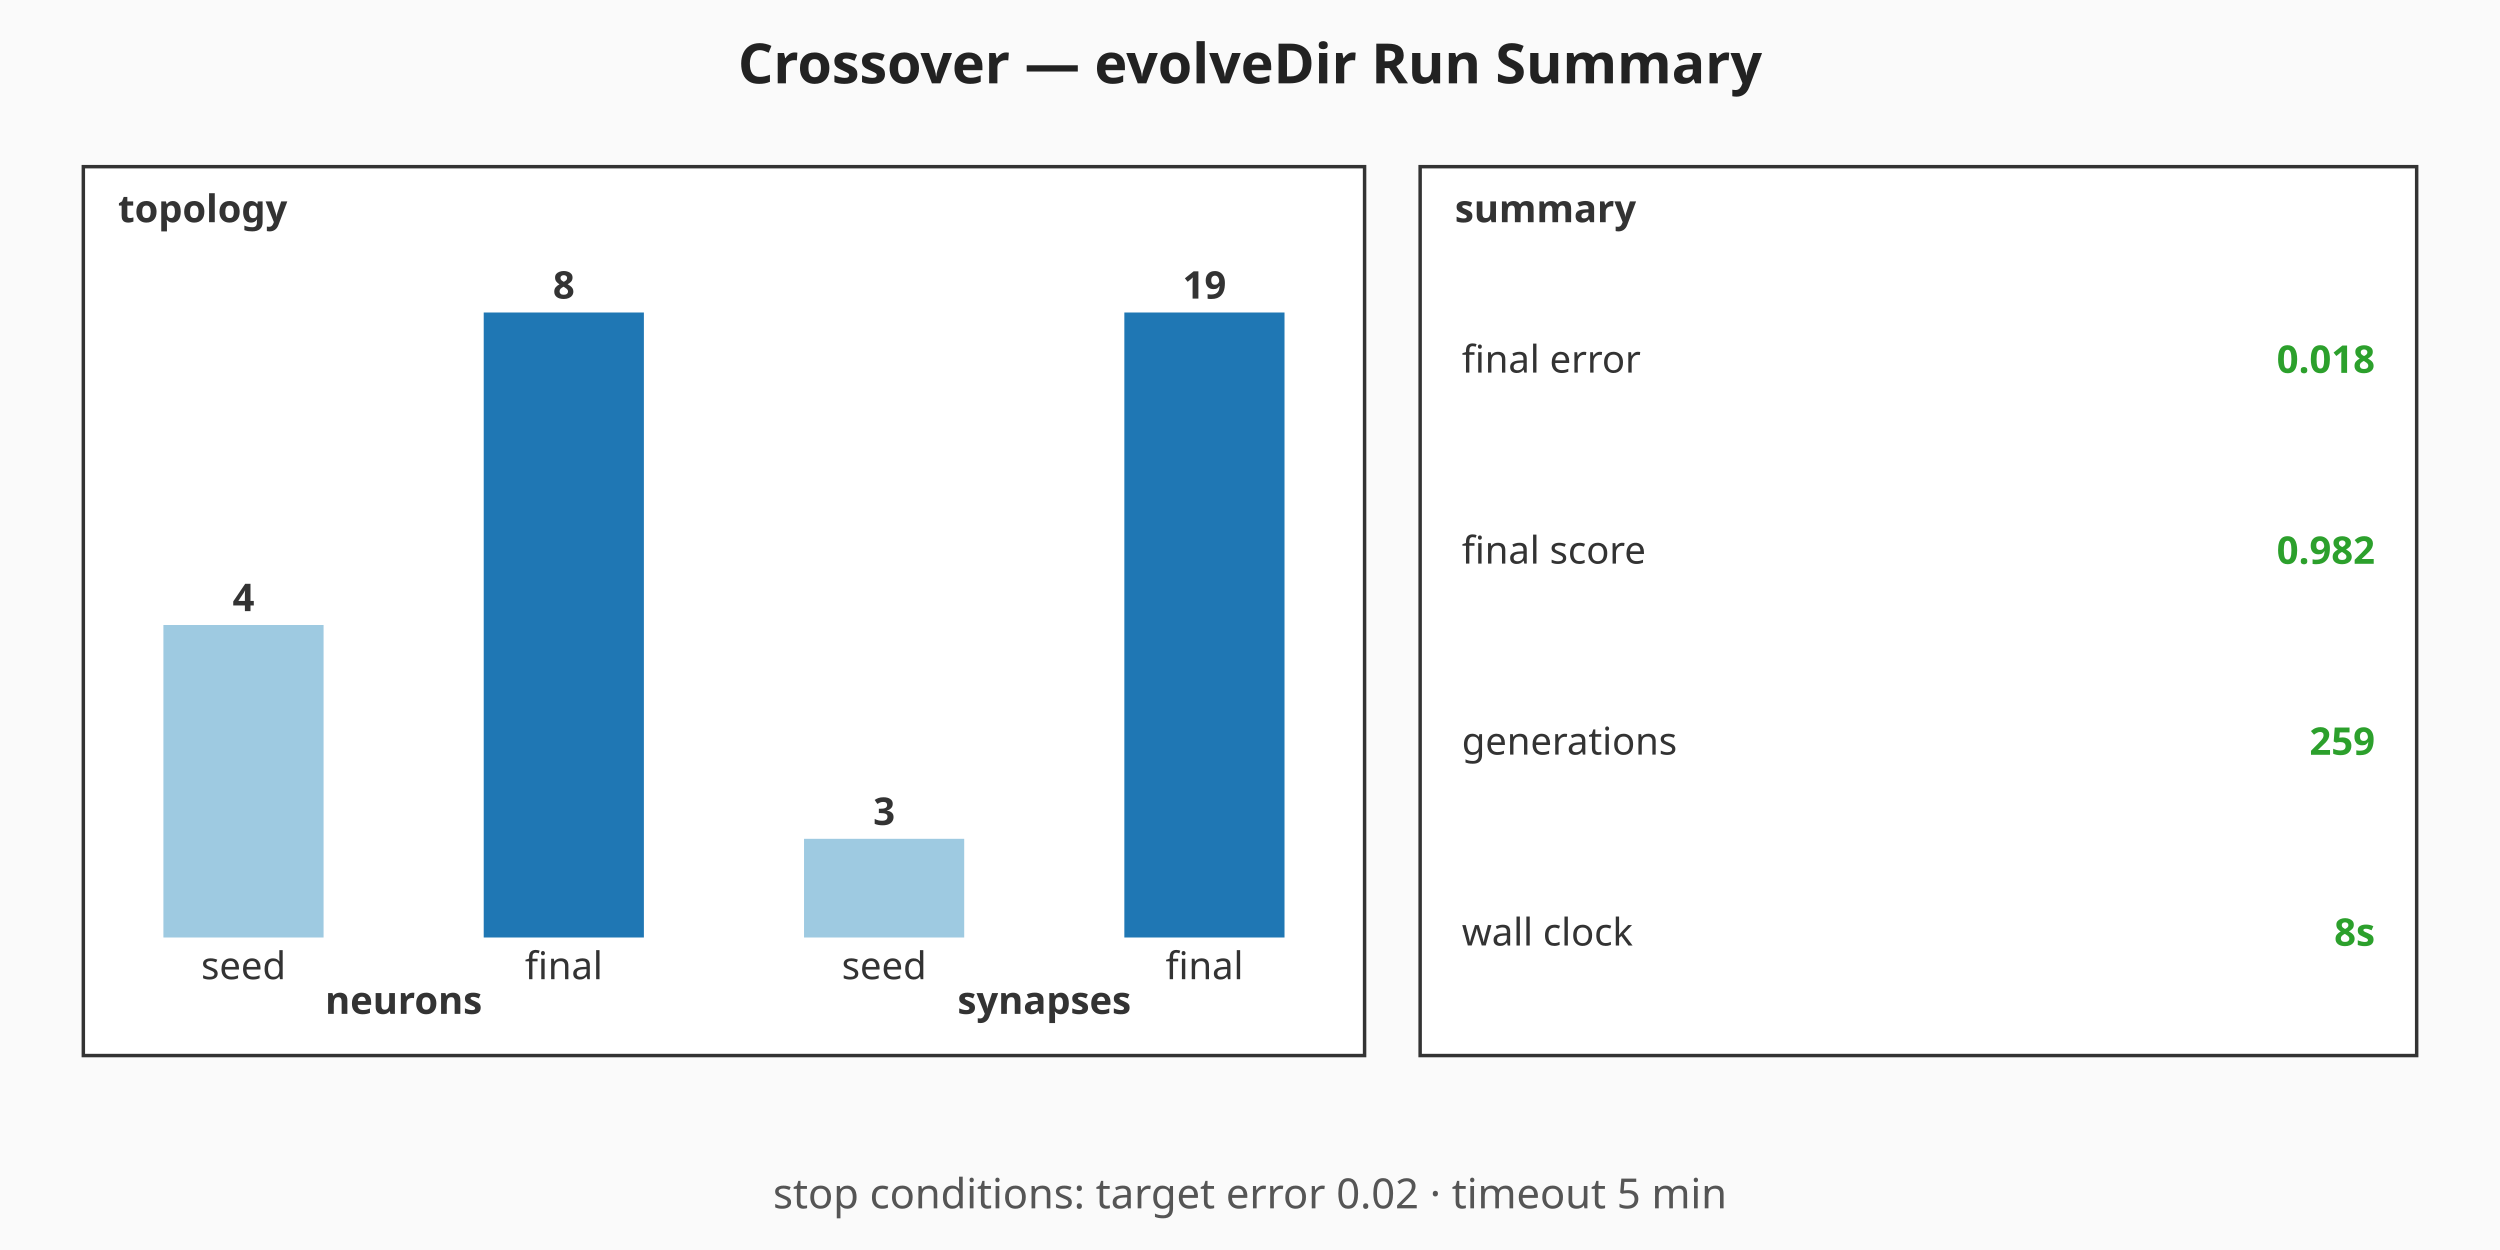
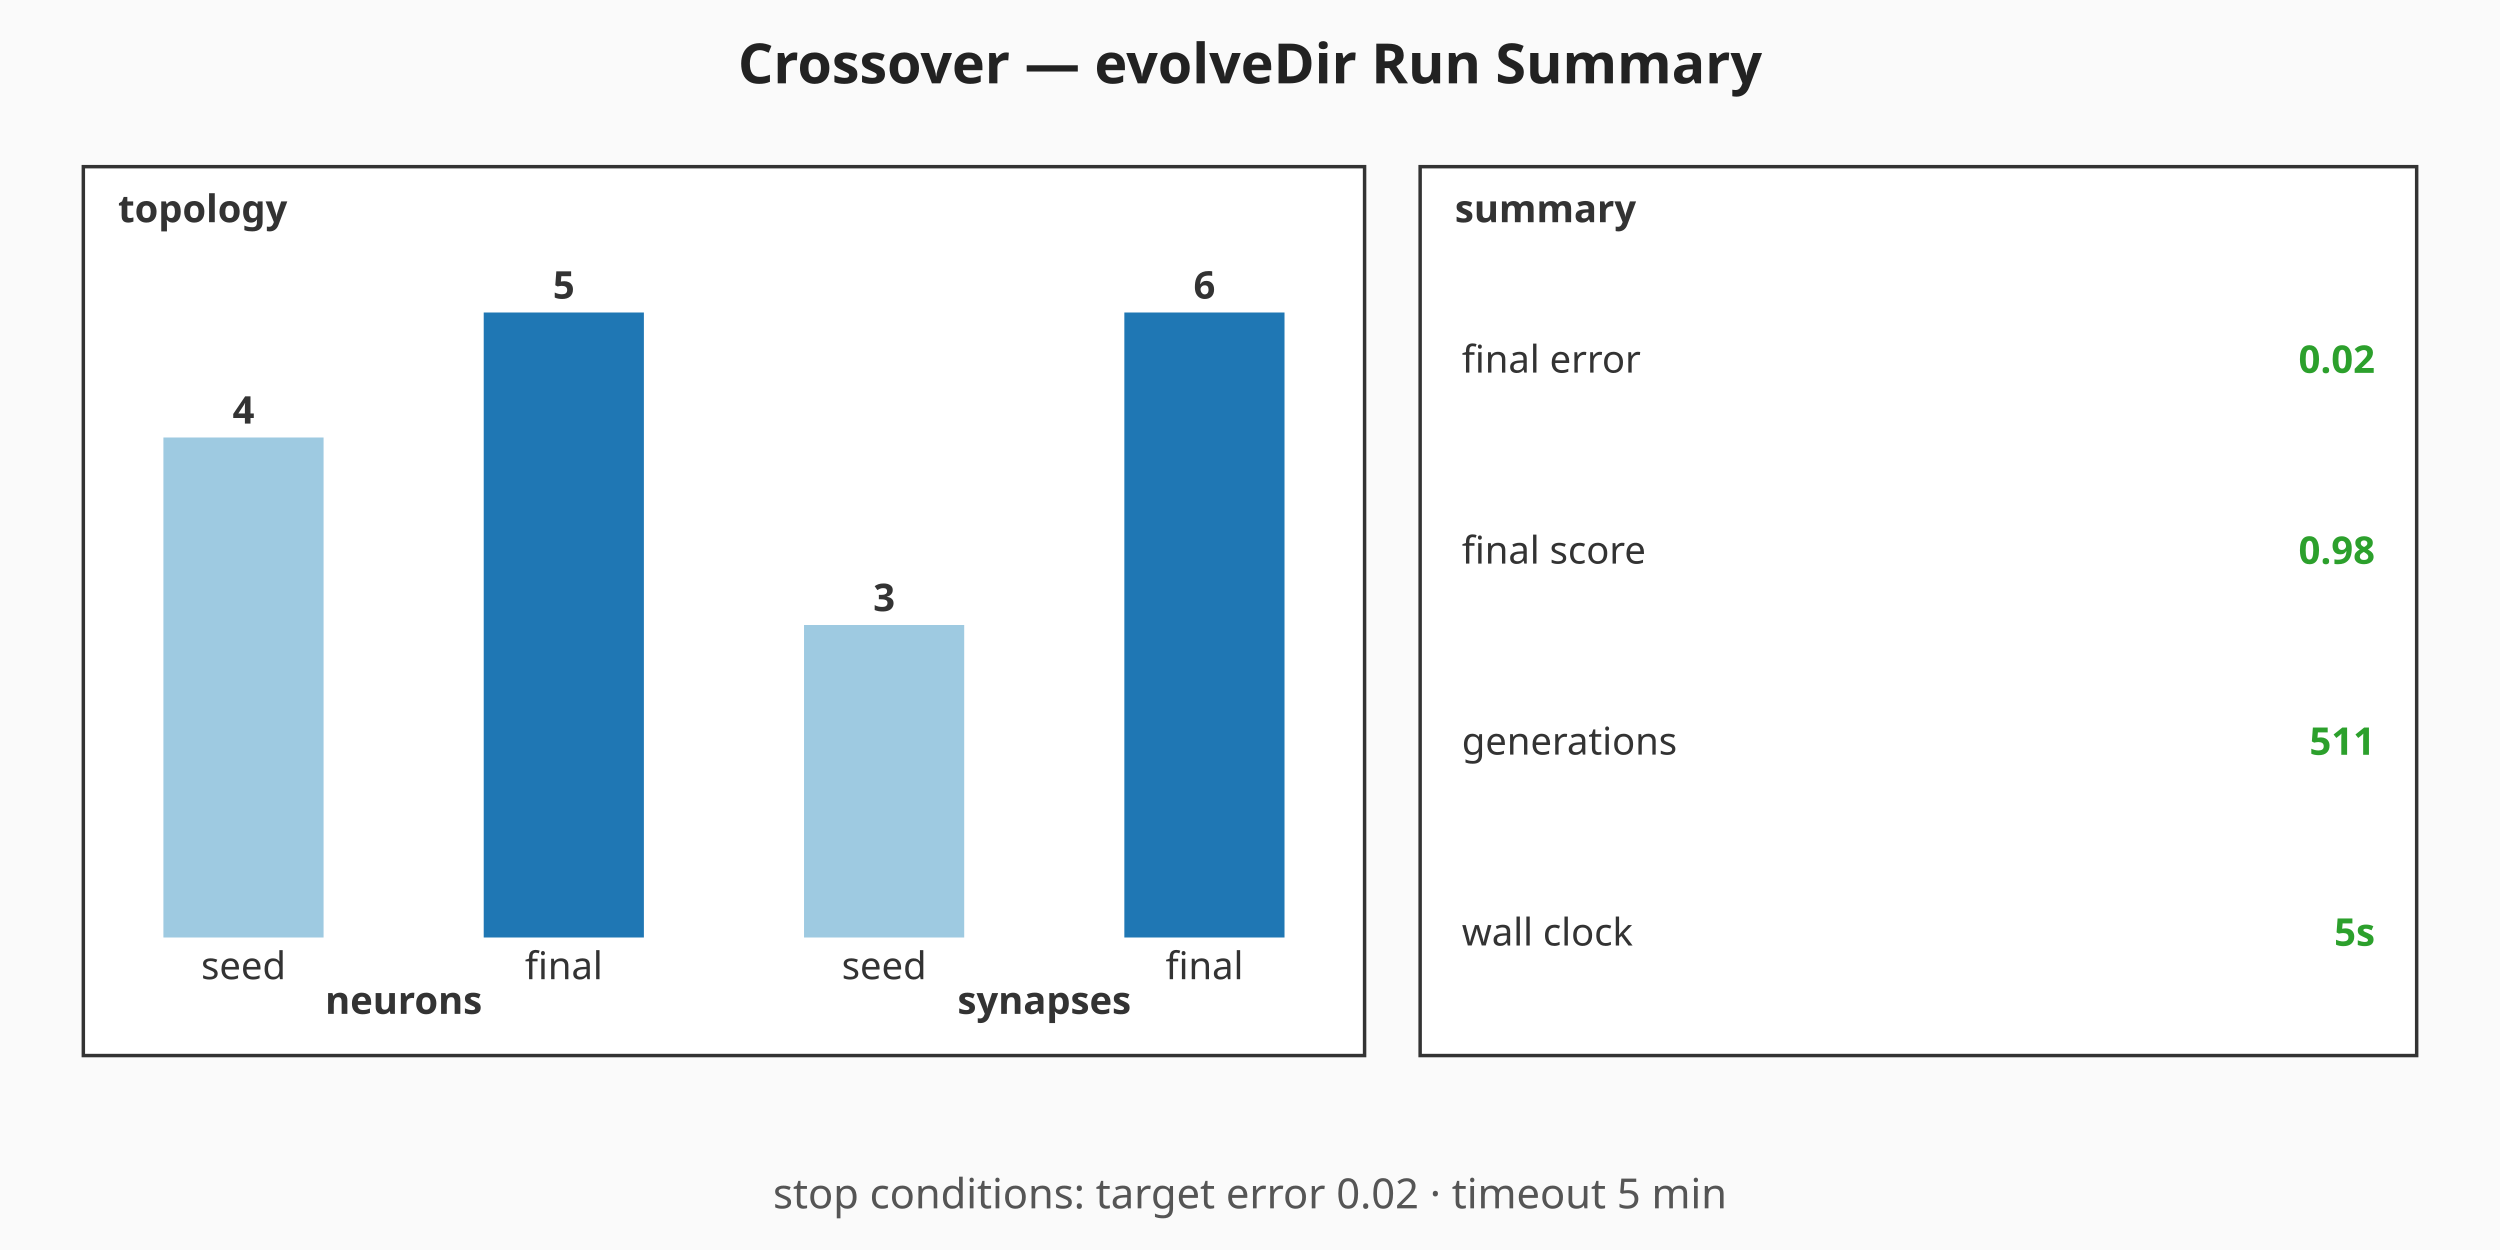
<svg xmlns="http://www.w3.org/2000/svg" viewBox="0 0 720 360" width="720" height="360" role="img" aria-label="Crossover — evolveDir Run Summary summary chart">
  <rect width="720" height="360" fill="#fafafa" />
  <text x="360" y="24" text-anchor="middle" font-family="sans-serif" font-size="16" font-weight="bold" fill="#222">Crossover — evolveDir Run Summary</text>
  <g class="topology" font-family="sans-serif" font-size="11" fill="#333">
    <rect x="24" y="48" width="369" height="256" fill="#ffffff" stroke="#333" stroke-width="1" />
    <text x="34" y="64" font-weight="bold">topology</text>
-     <rect class="topo-bar topo-bar-seed-neurons" x="47.06" y="180" width="46.13" height="90" fill="#9ecae1" />
-     <text x="70.13" y="176" text-anchor="middle" font-weight="bold">4</text>
+     <rect class="topo-bar topo-bar-seed-neurons" x="47.06" y="126" width="46.13" height="144" fill="#9ecae1" />
+     <text x="70.13" y="122" text-anchor="middle" font-weight="bold">4</text>
    <text x="70.13" y="282" text-anchor="middle">seed</text>
    <rect class="topo-bar topo-bar-final-neurons" x="139.31" y="90" width="46.13" height="180" fill="#1f77b4" />
-     <text x="162.38" y="86" text-anchor="middle" font-weight="bold">8</text>
+     <text x="162.38" y="86" text-anchor="middle" font-weight="bold">5</text>
    <text x="162.38" y="282" text-anchor="middle">final</text>
    <text x="116.25" y="292" text-anchor="middle" font-weight="bold">neurons</text>
-     <rect class="topo-bar topo-bar-seed-synapses" x="231.56" y="241.58" width="46.13" height="28.42" fill="#9ecae1" />
-     <text x="254.63" y="237.58" text-anchor="middle" font-weight="bold">3</text>
+     <rect class="topo-bar topo-bar-seed-synapses" x="231.56" y="180" width="46.13" height="90" fill="#9ecae1" />
+     <text x="254.63" y="176" text-anchor="middle" font-weight="bold">3</text>
    <text x="254.63" y="282" text-anchor="middle">seed</text>
    <rect class="topo-bar topo-bar-final-synapses" x="323.81" y="90" width="46.13" height="180" fill="#1f77b4" />
-     <text x="346.88" y="86" text-anchor="middle" font-weight="bold">19</text>
+     <text x="346.88" y="86" text-anchor="middle" font-weight="bold">6</text>
    <text x="346.88" y="282" text-anchor="middle">final</text>
    <text x="300.75" y="292" text-anchor="middle" font-weight="bold">synapses</text>
  </g>
  <g class="callouts" font-family="sans-serif" font-size="11" fill="#333">
    <rect x="409" y="48" width="287" height="256" fill="#ffffff" stroke="#333" stroke-width="1" />
    <text x="419" y="64" font-weight="bold">summary</text>
    <text class="callout-label" x="421" y="103.5" dominant-baseline="middle">final error</text>
-     <text class="callout-value" x="684" y="103.5" text-anchor="end" dominant-baseline="middle" font-weight="bold" fill="#2ca02c">0.018</text>
+     <text class="callout-value" x="684" y="103.5" text-anchor="end" dominant-baseline="middle" font-weight="bold" fill="#2ca02c">0.02</text>
    <text class="callout-label" x="421" y="158.5" dominant-baseline="middle">final score</text>
-     <text class="callout-value" x="684" y="158.5" text-anchor="end" dominant-baseline="middle" font-weight="bold" fill="#2ca02c">0.982</text>
+     <text class="callout-value" x="684" y="158.5" text-anchor="end" dominant-baseline="middle" font-weight="bold" fill="#2ca02c">0.98</text>
    <text class="callout-label" x="421" y="213.5" dominant-baseline="middle">generations</text>
-     <text class="callout-value" x="684" y="213.5" text-anchor="end" dominant-baseline="middle" font-weight="bold" fill="#2ca02c">259</text>
+     <text class="callout-value" x="684" y="213.5" text-anchor="end" dominant-baseline="middle" font-weight="bold" fill="#2ca02c">511</text>
    <text class="callout-label" x="421" y="268.5" dominant-baseline="middle">wall clock</text>
-     <text class="callout-value" x="684" y="268.5" text-anchor="end" dominant-baseline="middle" font-weight="bold" fill="#2ca02c">8s</text>
+     <text class="callout-value" x="684" y="268.5" text-anchor="end" dominant-baseline="middle" font-weight="bold" fill="#2ca02c">5s</text>
  </g>
  <g class="caption" font-family="sans-serif" font-size="12" fill="#555">
    <text x="360" y="348" text-anchor="middle">stop conditions: target error 0.02 · timeout 5 min</text>
  </g>
</svg>
